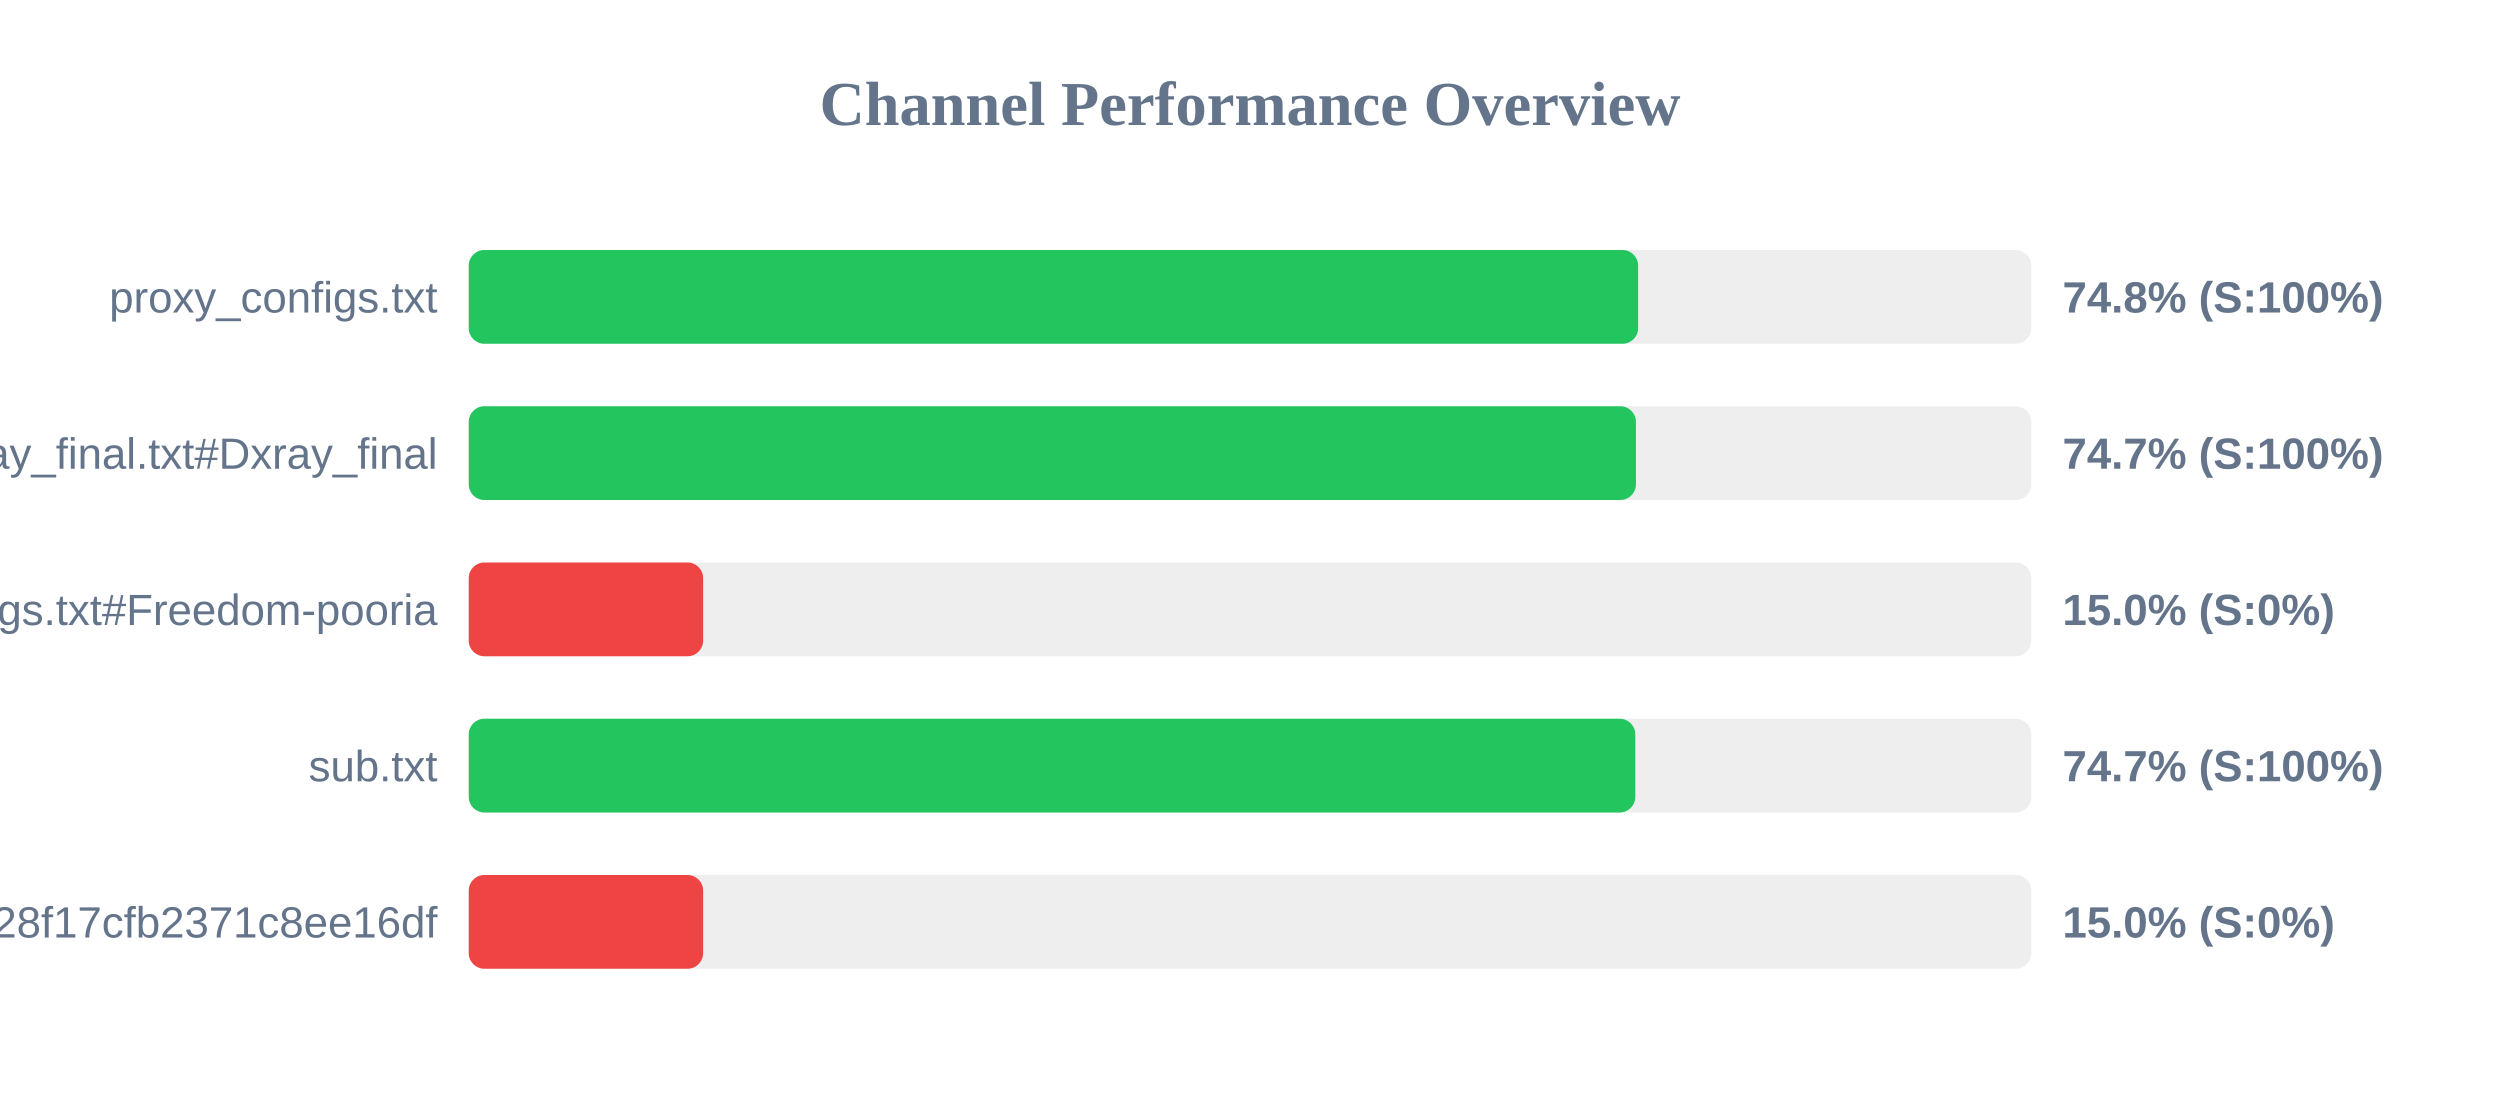
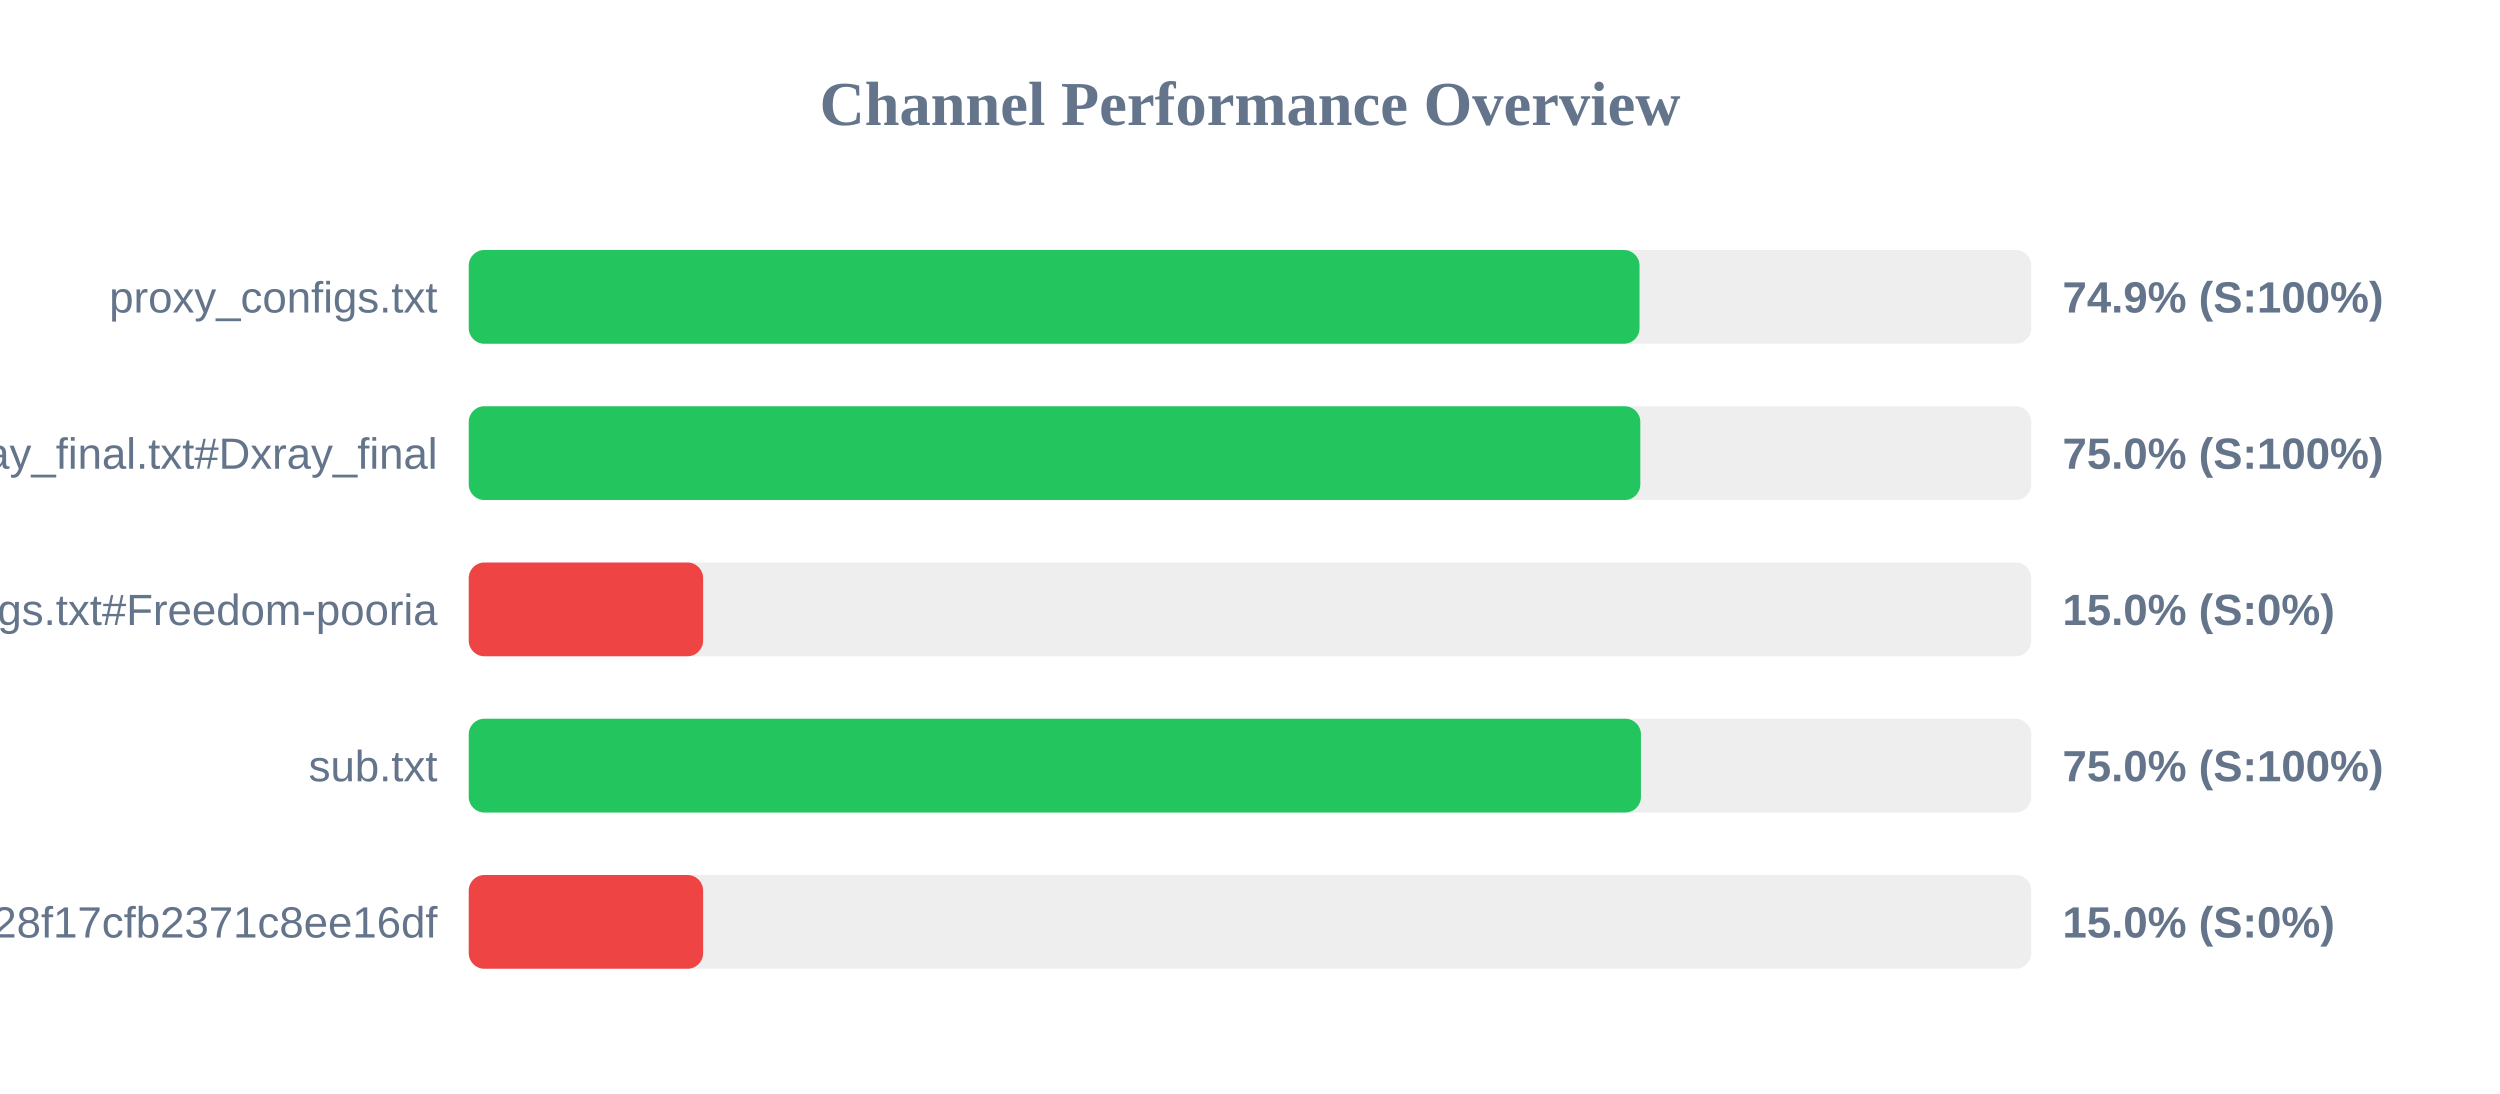
<svg xmlns="http://www.w3.org/2000/svg" width="800" height="350" version="1.1">
  <style>
        .row { font: 14px Arial; fill: #64748b; }
        .score { font: bold 14px Arial; fill: #64748b; }
    </style>
  <text x="400" y="40" text-anchor="middle" font-size="20px" font-weight="bold" fill="#64748b">Channel Performance Overview</text>
  <rect x="150" y="80" width="500" height="30" fill="#eee" rx="5" />
-   <rect x="150" y="80" width="374.2" height="30" fill="#22c55e" rx="5" />
+   <rect x="150" y="80" width="374.65" height="30" fill="#22c55e" rx="5" />
  <text x="140" y="100" text-anchor="end" class="row">proxy_configs.txt</text>
-   <text x="660" y="100" text-anchor="start" class="score">74.8% (S:100%)</text>
+   <text x="660" y="100" text-anchor="start" class="score">74.9% (S:100%)</text>
  <rect x="150" y="130" width="500" height="30" fill="#eee" rx="5" />
-   <rect x="150" y="130" width="373.5" height="30" fill="#22c55e" rx="5" />
+   <rect x="150" y="130" width="374.9" height="30" fill="#22c55e" rx="5" />
  <text x="140" y="150" text-anchor="end" class="row">xray_final.txt#Dxray_final</text>
-   <text x="660" y="150" text-anchor="start" class="score">74.7% (S:100%)</text>
+   <text x="660" y="150" text-anchor="start" class="score">75.0% (S:100%)</text>
  <rect x="150" y="180" width="500" height="30" fill="#eee" rx="5" />
  <rect x="150" y="180" width="75.0" height="30" fill="#ef4444" rx="5" />
  <text x="140" y="200" text-anchor="end" class="row">v2ray_configs.txt#Freedom-pooria</text>
  <text x="660" y="200" text-anchor="start" class="score">15.0% (S:0%)</text>
  <rect x="150" y="230" width="500" height="30" fill="#eee" rx="5" />
-   <rect x="150" y="230" width="373.3" height="30" fill="#22c55e" rx="5" />
+   <rect x="150" y="230" width="375.1" height="30" fill="#22c55e" rx="5" />
  <text x="140" y="250" text-anchor="end" class="row">sub.txt</text>
-   <text x="660" y="250" text-anchor="start" class="score">74.7% (S:100%)</text>
+   <text x="660" y="250" text-anchor="start" class="score">75.0% (S:100%)</text>
  <rect x="150" y="280" width="500" height="30" fill="#eee" rx="5" />
  <rect x="150" y="280" width="75.0" height="30" fill="#ef4444" rx="5" />
  <text x="140" y="300" text-anchor="end" class="row">?token=fedfed7b41b828f17cfb2371c8ee16df</text>
  <text x="660" y="300" text-anchor="start" class="score">15.0% (S:0%)</text>
</svg>
